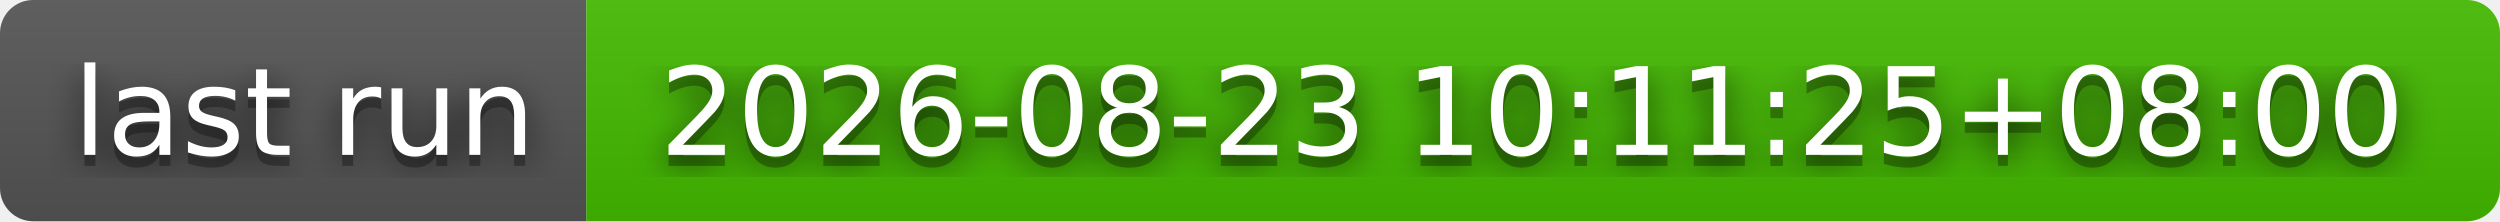
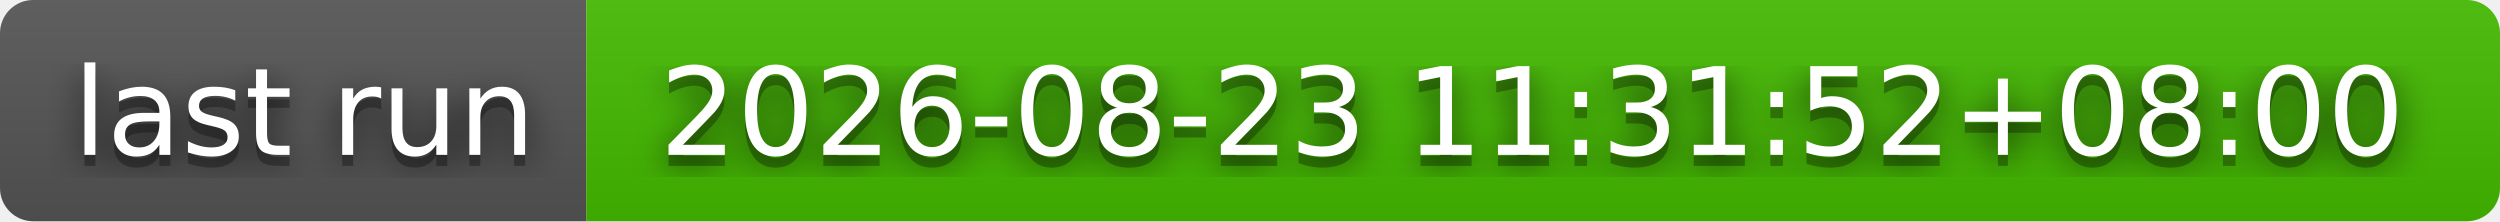
- <svg xmlns="http://www.w3.org/2000/svg" width="226" height="20" role="img" aria-label="last run: 2026-08-23 10:11:25+08:00">
+ <svg xmlns="http://www.w3.org/2000/svg" width="226" height="20" role="img" aria-label="last run: 2026-08-23 11:31:52+08:00">
  <filter id="blur">
    <feGaussianBlur stdDeviation="16" />
  </filter>
  <linearGradient id="s" x2="0" y2="100%">
    <stop offset="0" stop-color="#bbb" stop-opacity=".1" />
    <stop offset="1" stop-opacity=".1" />
  </linearGradient>
  <clipPath id="r">
    <rect width="226" height="20" rx="3" />
  </clipPath>
  <g clip-path="url(#r)">
    <rect width="53" height="20" fill="#555" />
    <rect x="53" width="173" height="20" fill="#4b0" />
    <rect width="226" height="20" fill="url(#s)" />
  </g>
  <g fill="#fff" text-anchor="middle" font-family="Verdana,Geneva,DejaVu Sans,sans-serif" text-rendering="geometricPrecision" font-size="110">
    <g transform="scale(.1)">
      <g aria-hidden="true" fill="#010101">
        <text x="275" y="150" fill-opacity=".8" filter="url(#blur)" textLength="430">last run</text>
        <text x="275" y="150" fill-opacity=".3" textLength="430">last run</text>
      </g>
      <text x="275" y="140" textLength="430">last run</text>
    </g>
    <g transform="scale(.1)">
      <g aria-hidden="true" fill="#010101">
-         <text x="1385" y="150" fill-opacity=".8" filter="url(#blur)" textLength="1630">2026-08-23 10:11:25+08:00</text>
-         <text x="1385" y="150" fill-opacity=".3" textLength="1630">2026-08-23 10:11:25+08:00</text>
+         <text x="1385" y="150" fill-opacity=".8" filter="url(#blur)" textLength="1630">2026-08-23 11:31:52+08:00</text>
+         <text x="1385" y="150" fill-opacity=".3" textLength="1630">2026-08-23 11:31:52+08:00</text>
      </g>
-       <text x="1385" y="140" textLength="1630">2026-08-23 10:11:25+08:00</text>
+       <text x="1385" y="140" textLength="1630">2026-08-23 11:31:52+08:00</text>
    </g>
  </g>
</svg>
